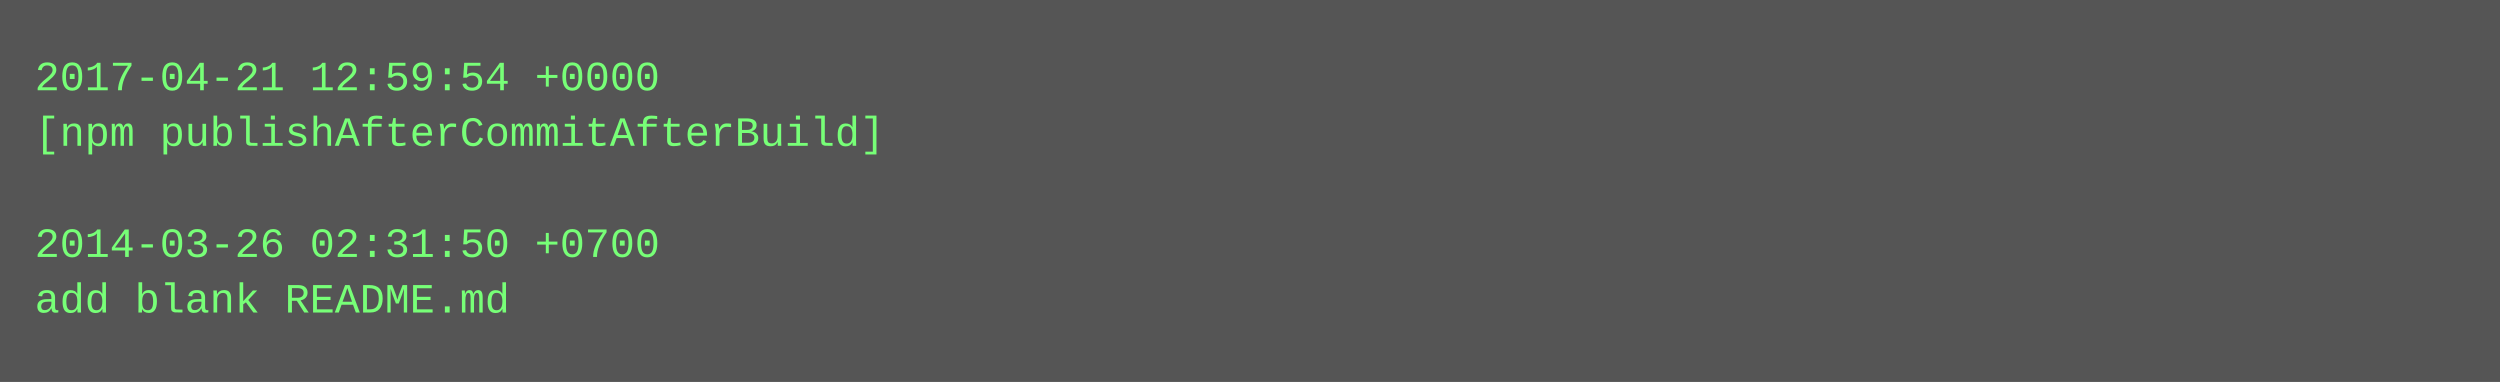
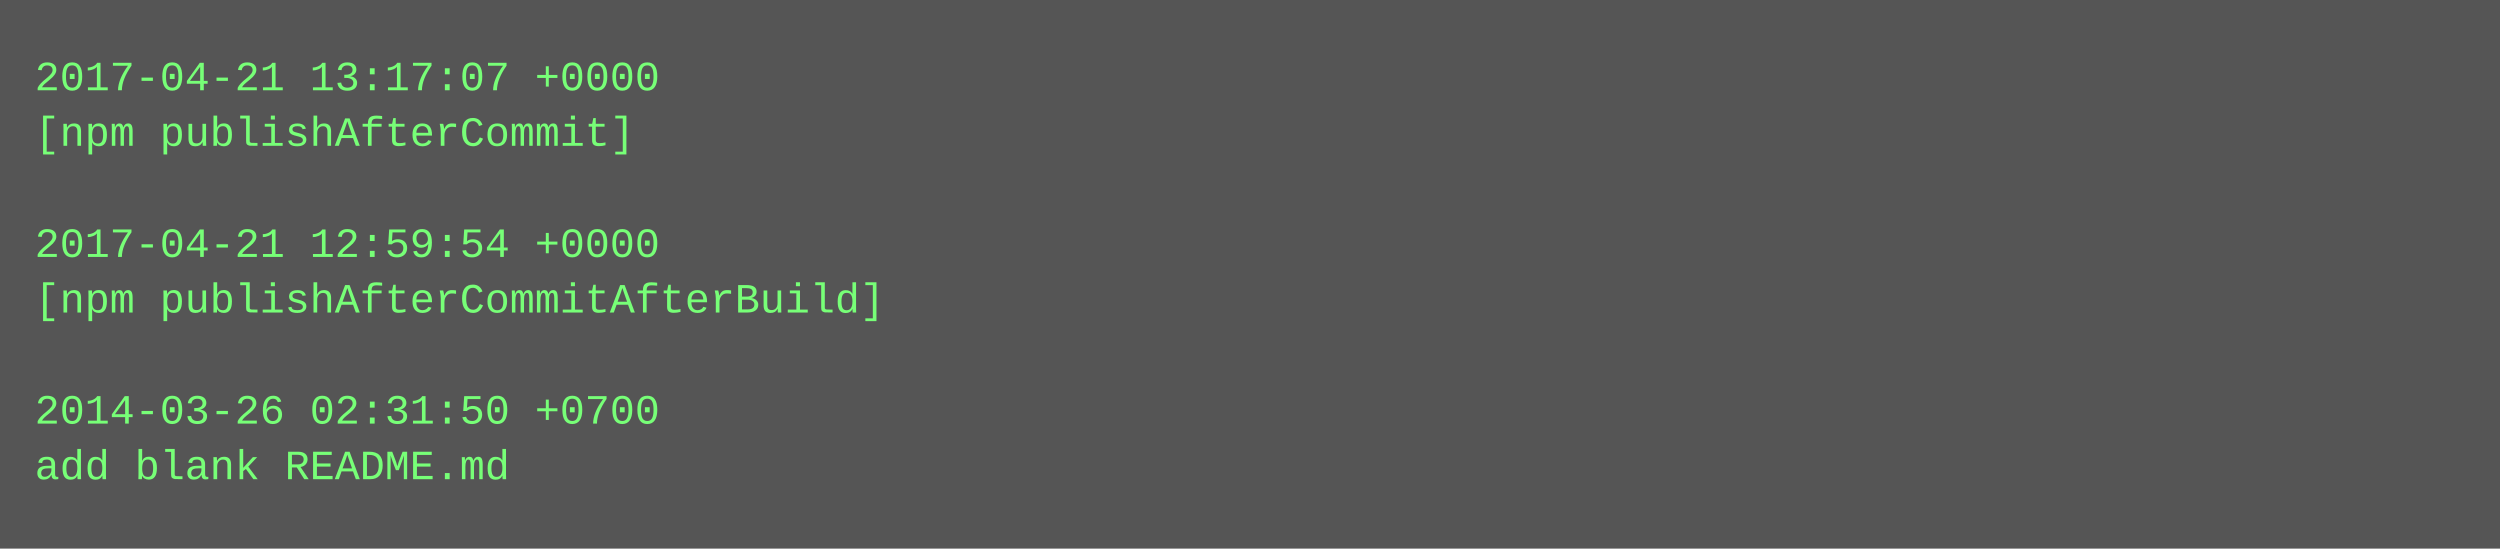
- <svg xmlns="http://www.w3.org/2000/svg" height="110" width="720">
-   <rect height="110" fill="#555" width="720" />
+ <svg xmlns="http://www.w3.org/2000/svg" height="158" width="720">
+   <rect height="158" fill="#555" width="720" />
  <text fill="#7f7" font-family="Courier New" font-size="12" xml:space="preserve">
-     <tspan x="10" y="26">2017-04-21 12:59:54 +0000</tspan>
-     <tspan x="10" y="42">[npm publishAfterCommitAfterBuild]</tspan>
+     <tspan x="10" y="26">2017-04-21 13:17:07 +0000</tspan>
+     <tspan x="10" y="42">[npm publishAfterCommit]</tspan>
    <tspan x="10" y="58" />
-     <tspan x="10" y="74">2014-03-26 02:31:50 +0700</tspan>
-     <tspan x="10" y="90">add blank README.md</tspan>
+     <tspan x="10" y="74">2017-04-21 12:59:54 +0000</tspan>
+     <tspan x="10" y="90">[npm publishAfterCommitAfterBuild]</tspan>
+     <tspan x="10" y="106" />
+     <tspan x="10" y="122">2014-03-26 02:31:50 +0700</tspan>
+     <tspan x="10" y="138">add blank README.md</tspan>
  </text>
</svg>
